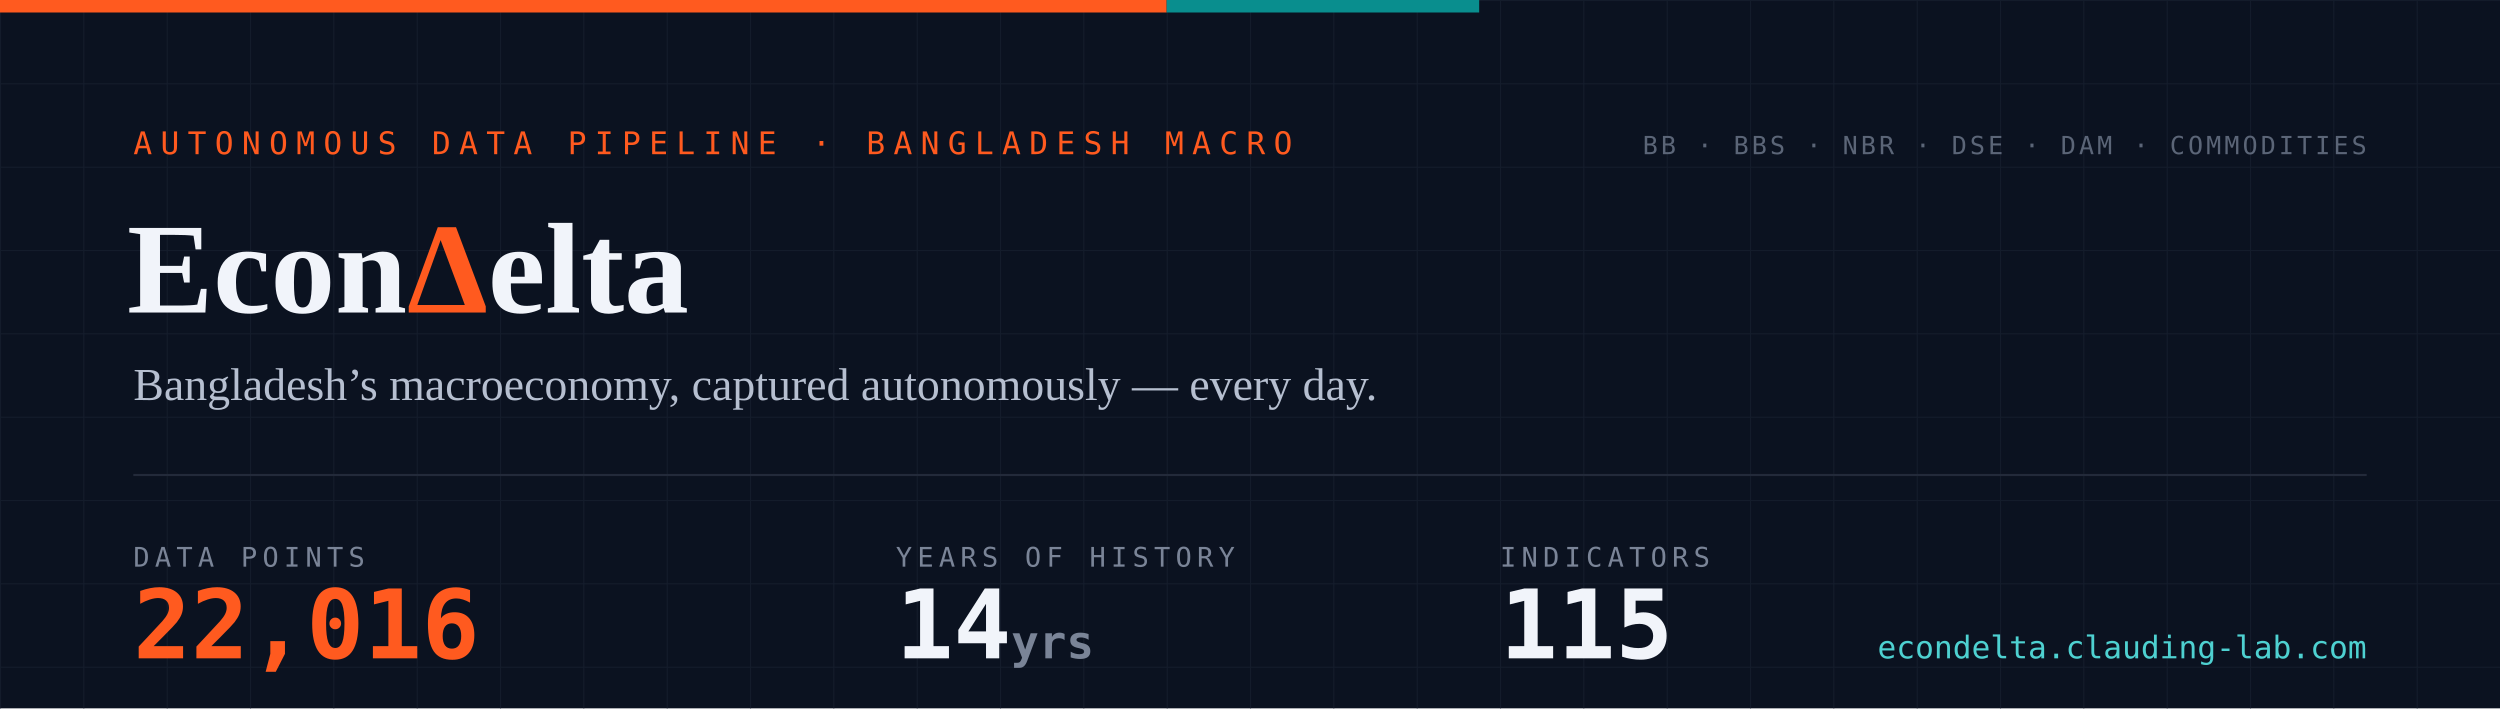
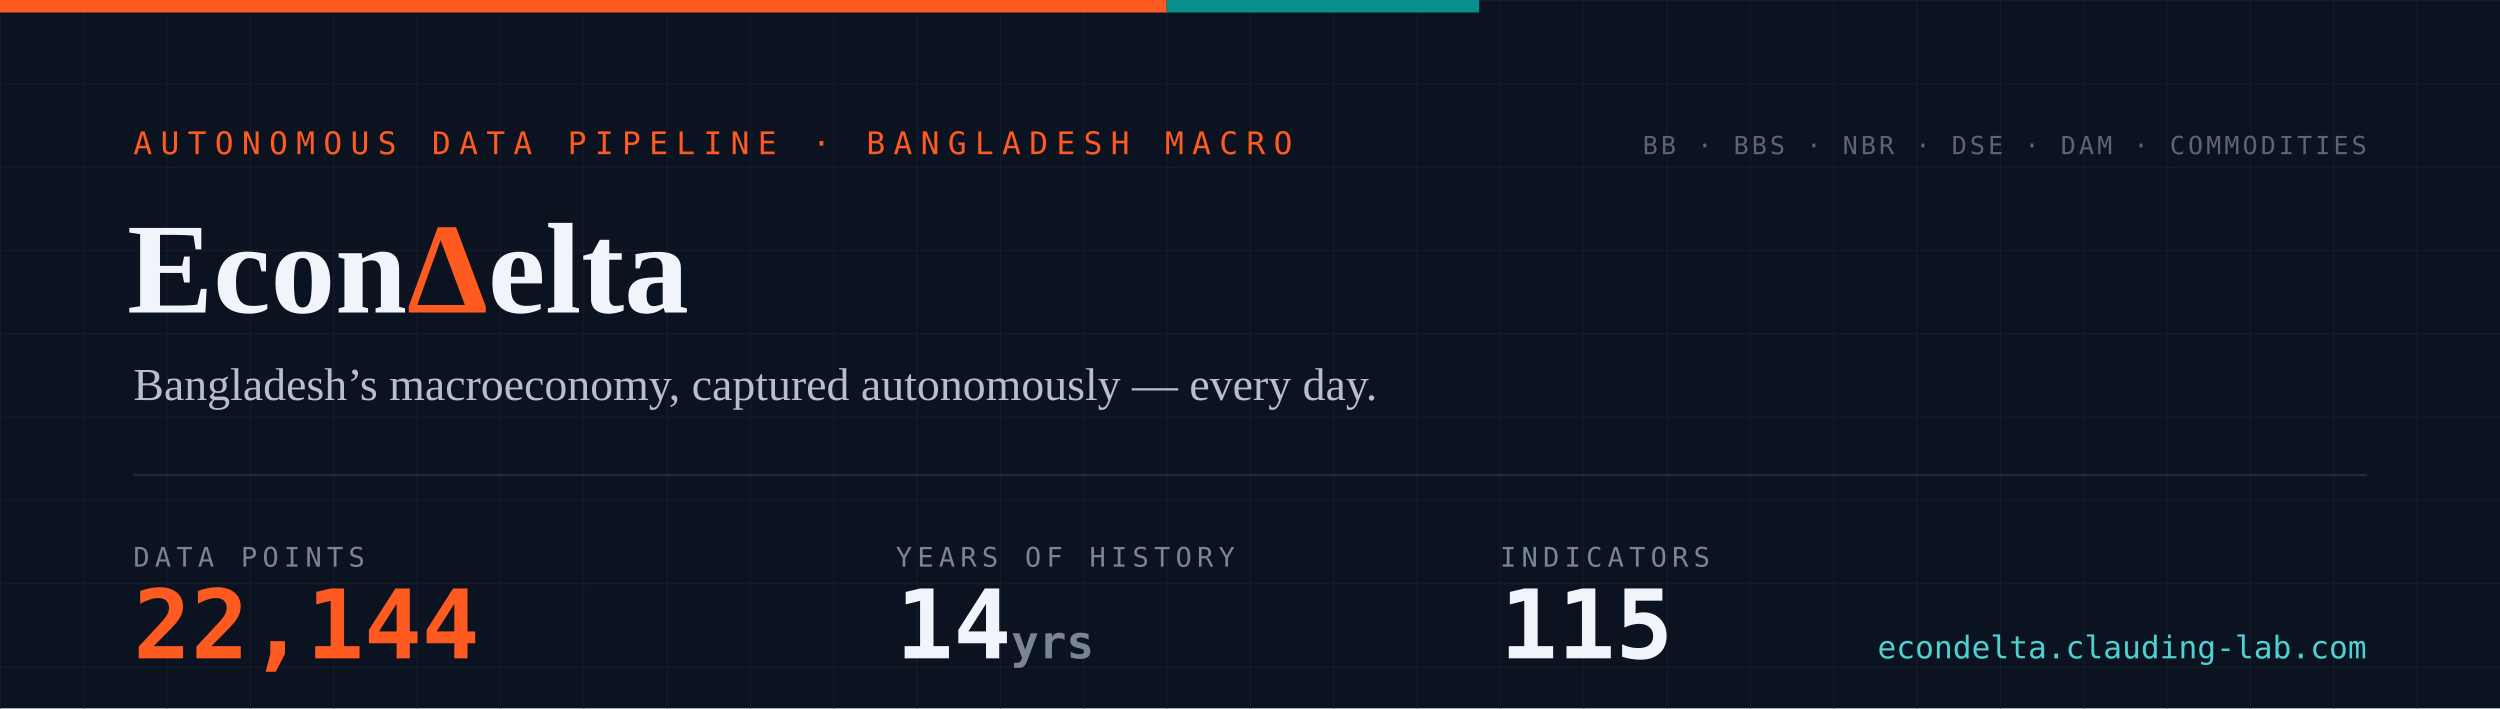
- <svg xmlns="http://www.w3.org/2000/svg" width="1200" height="340" viewBox="0 0 1200 340" role="img" aria-label="EconDelta — 22,016 data points across 115 indicators, 14 years of history since 2012">
+ <svg xmlns="http://www.w3.org/2000/svg" width="1200" height="340" viewBox="0 0 1200 340" role="img" aria-label="EconDelta — 22,144 data points across 115 indicators, 14 years of history since 2012">
  <defs>
    <pattern id="g" width="40" height="40" patternUnits="userSpaceOnUse">
      <path d="M40 0H0V40" fill="none" stroke="#141c2b" stroke-width="1" />
    </pattern>
    <style>
      .mono{font-family:ui-monospace,'SF Mono','Cascadia Code',Menlo,Consolas,monospace}
      .serif{font-family:Georgia,'Times New Roman',serif}
    </style>
  </defs>
  <rect width="1200" height="340" fill="#0b1220" />
  <rect width="1200" height="340" fill="url(#g)" />
  <rect width="560" height="6" fill="#ff5a1f" />
  <rect x="560" width="150" height="6" fill="#098e8e" />
  <text x="64" y="74" class="mono" font-size="15" letter-spacing="4" fill="#ff5a1f">AUTONOMOUS DATA PIPELINE · BANGLADESH MACRO</text>
  <text x="61" y="150" class="serif" font-size="62" font-weight="700" fill="#f1f4fa">Econ<tspan fill="#ff5a1f">Δ</tspan>elta</text>
  <text x="64" y="192" class="serif" font-size="22" fill="#b6bfd0">Bangladesh’s macroeconomy, captured autonomously — every day.</text>
  <line x1="64" y1="228" x2="1136" y2="228" stroke="#232a3a" stroke-width="1" />
  <text x="64" y="272" class="mono" font-size="13" letter-spacing="2.5" fill="#7a8497">DATA POINTS</text>
-   <text x="64" y="316" class="mono" font-size="46" font-weight="700" fill="#ff5a1f">22,016</text>
+   <text x="64" y="316" class="mono" font-size="46" font-weight="700" fill="#ff5a1f">22,144</text>
  <text x="430" y="272" class="mono" font-size="13" letter-spacing="2.5" fill="#7a8497">YEARS OF HISTORY</text>
  <text x="430" y="316" class="mono" font-size="46" font-weight="700" fill="#f1f4fa">14<tspan font-size="22" fill="#7a8497"> yrs</tspan>
  </text>
  <text x="720" y="272" class="mono" font-size="13" letter-spacing="2.5" fill="#7a8497">INDICATORS</text>
  <text x="720" y="316" class="mono" font-size="46" font-weight="700" fill="#f1f4fa">115</text>
  <text x="1136" y="74" text-anchor="end" class="mono" font-size="12" letter-spacing="1.5" fill="#5b6577">BB · BBS · NBR · DSE · DAM · COMMODITIES</text>
  <text x="1136" y="316" text-anchor="end" class="mono" font-size="15" fill="#4ed1d1">econdelta.clauding-lab.com</text>
</svg>
